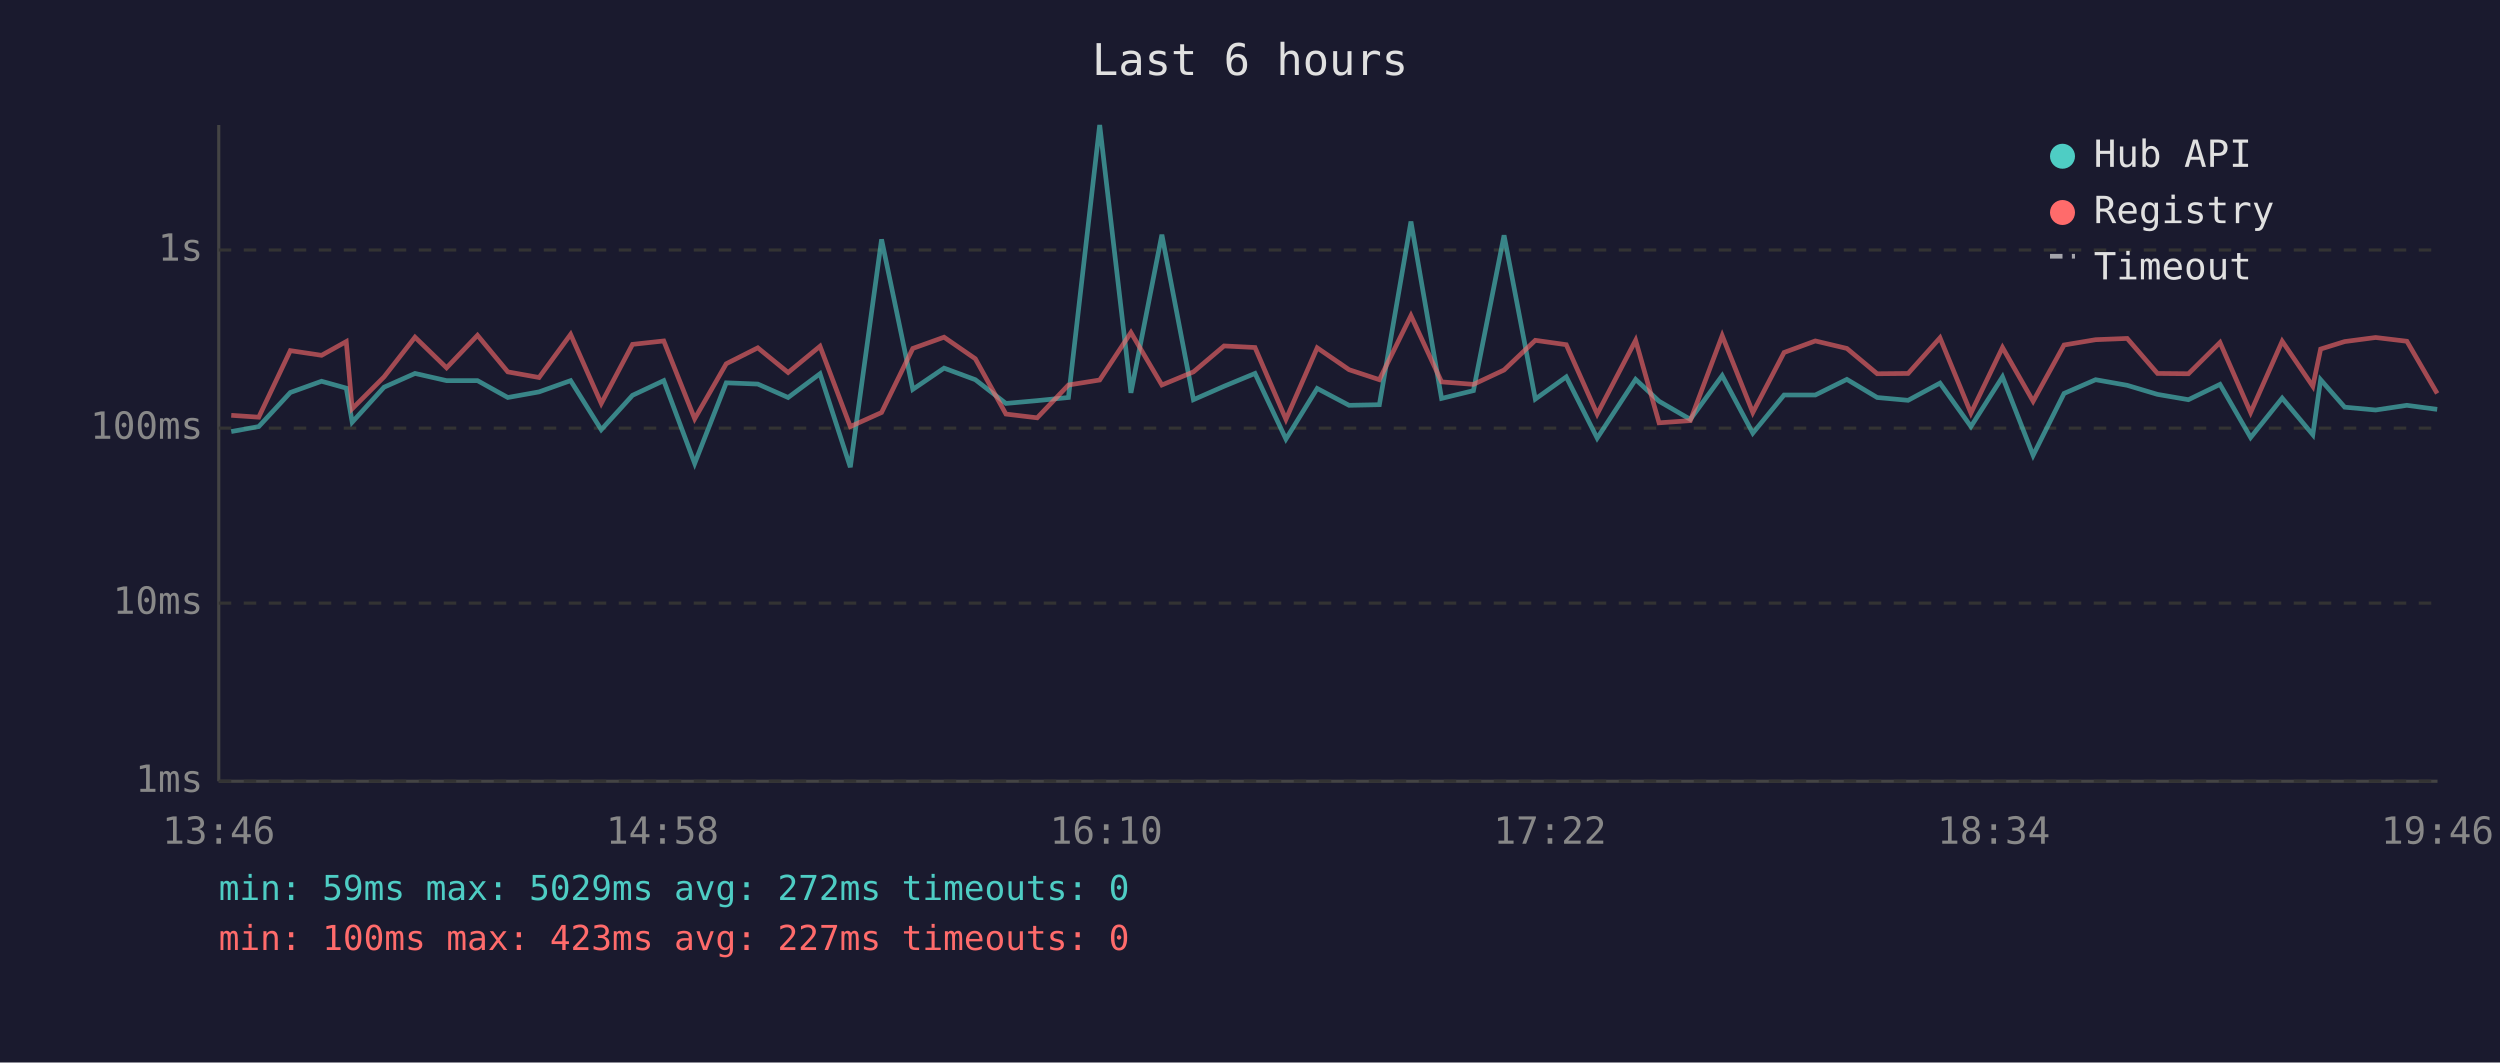
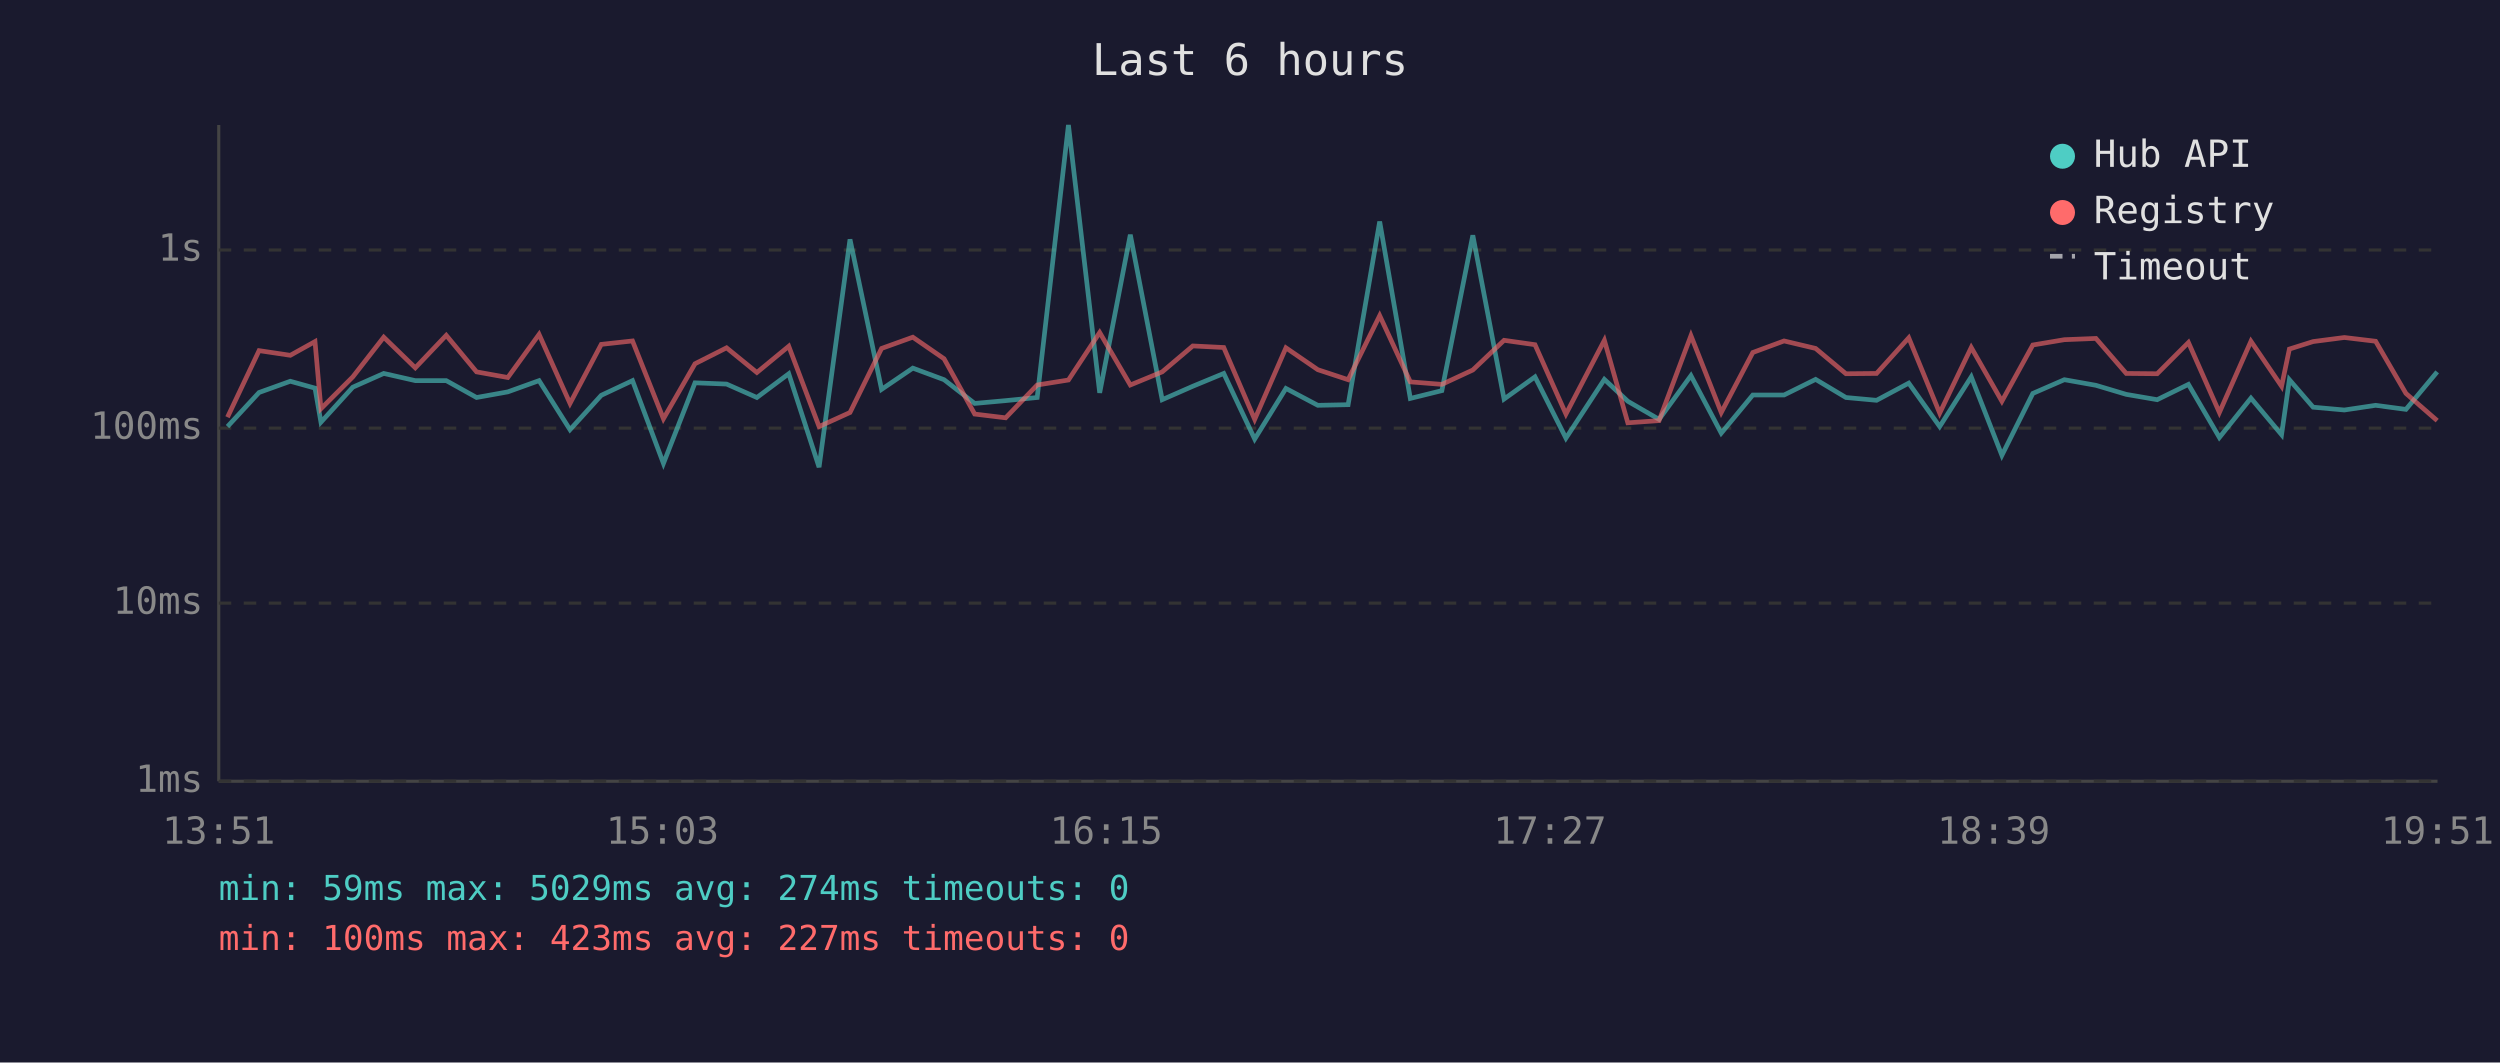
<svg xmlns="http://www.w3.org/2000/svg" viewBox="0 0 800 340" font-family="monospace" font-size="12">
  <rect width="800" height="340" fill="#1a1a2e" />
  <text x="400" y="24" fill="#e0e0e0" font-size="14" text-anchor="middle">Last 6 hours</text>
  <line x1="70" y1="40" x2="70" y2="250" stroke="#444" stroke-width="1" />
  <line x1="70" y1="250" x2="780" y2="250" stroke="#444" stroke-width="1" />
  <line x1="70" y1="250" x2="780" y2="250" stroke="#333" stroke-width="1" stroke-dasharray="4" />
  <text x="65" y="250" fill="#888" text-anchor="end" dominant-baseline="middle">1ms</text>
  <line x1="70" y1="193" x2="780" y2="193" stroke="#333" stroke-width="1" stroke-dasharray="4" />
  <text x="65" y="193" fill="#888" text-anchor="end" dominant-baseline="middle">10ms</text>
  <line x1="70" y1="137" x2="780" y2="137" stroke="#333" stroke-width="1" stroke-dasharray="4" />
  <text x="65" y="137" fill="#888" text-anchor="end" dominant-baseline="middle">100ms</text>
  <line x1="70" y1="80" x2="780" y2="80" stroke="#333" stroke-width="1" stroke-dasharray="4" />
  <text x="65" y="80" fill="#888" text-anchor="end" dominant-baseline="middle">1s</text>
-   <text x="70" y="270" fill="#888" text-anchor="middle">13:46</text>
-   <text x="212" y="270" fill="#888" text-anchor="middle">14:58</text>
-   <text x="354" y="270" fill="#888" text-anchor="middle">16:10</text>
-   <text x="496" y="270" fill="#888" text-anchor="middle">17:22</text>
-   <text x="638" y="270" fill="#888" text-anchor="middle">18:34</text>
-   <text x="780" y="270" fill="#888" text-anchor="middle">19:46</text>
-   <polyline points="74.0,138.1 82.8,136.5 92.9,125.6 102.9,122.0 110.8,124.2 112.7,135.1 122.9,123.9 132.8,119.5 142.9,121.8 152.8,121.8 162.5,127.2 172.5,125.4 182.6,121.8 192.4,137.5 202.4,126.5 212.4,121.8 222.3,148.3 232.4,122.5 242.5,122.9 252.2,127.2 262.4,119.6 272.1,149.5 282.1,76.6 292.1,124.6 302.1,117.8 312.1,121.5 321.9,129.1 331.9,128.2 341.9,127.2 351.9,40.0 361.9,125.7 371.8,75.1 381.9,127.9 391.7,123.6 401.6,119.5 411.5,140.5 421.5,124.3 431.7,129.7 441.4,129.5 451.5,70.9 461.3,127.5 471.5,125.0 481.3,75.3 491.3,127.7 501.2,120.6 511.1,140.2 523.4,121.4 530.9,128.4 540.9,134.2 551.1,120.2 560.9,138.6 570.9,126.4 580.9,126.4 591.0,121.4 600.7,127.2 610.6,128.1 620.8,122.6 630.7,136.5 640.8,120.6 650.6,145.7 660.5,125.9 670.6,121.5 680.7,123.3 690.4,126.2 700.3,127.9 710.4,123.0 720.2,140.0 730.3,127.4 740.1,139.1 742.6,121.5 750.3,130.3 760.2,131.2 770.2,129.7 779.9,131.0" fill="none" stroke="#4ecdc4" stroke-width="1.5" opacity="0.6" />
-   <polyline points="74.0,132.9 82.8,133.5 92.9,112.2 102.9,113.7 110.8,109.3 112.7,130.8 122.9,120.6 132.8,107.9 142.9,117.7 152.8,107.3 162.5,119.0 172.5,120.8 182.6,107.0 192.4,129.1 202.4,110.2 212.4,109.1 222.3,134.0 232.4,116.4 242.5,111.3 252.2,119.2 262.4,110.8 272.1,136.5 282.1,132.0 292.1,111.5 302.1,107.9 312.1,114.8 321.9,132.5 331.9,133.7 341.9,123.2 351.9,121.6 361.9,106.4 371.8,123.2 381.9,119.0 391.7,110.7 401.6,111.2 411.5,134.2 421.5,111.3 431.7,118.3 441.4,121.5 451.5,101.0 461.3,122.2 471.5,123.0 481.3,118.4 491.3,108.9 501.2,110.3 511.1,132.5 523.4,108.9 530.9,135.3 540.9,134.6 551.1,107.4 560.9,132.0 570.9,112.8 580.9,109.1 591.0,111.5 600.7,119.6 610.6,119.5 620.8,108.1 630.7,132.2 640.8,111.2 650.6,128.4 660.5,110.4 670.6,108.7 680.7,108.3 690.4,119.5 700.3,119.6 710.4,109.6 720.2,132.0 730.3,109.2 740.1,123.6 742.6,111.7 750.3,109.3 760.2,108.0 770.2,109.2 779.9,125.9" fill="none" stroke="#ff6b6b" stroke-width="1.5" opacity="0.6" />
+   <text x="70" y="270" fill="#888" text-anchor="middle">13:51</text>
+   <text x="212" y="270" fill="#888" text-anchor="middle">15:03</text>
+   <text x="354" y="270" fill="#888" text-anchor="middle">16:15</text>
+   <text x="496" y="270" fill="#888" text-anchor="middle">17:27</text>
+   <text x="638" y="270" fill="#888" text-anchor="middle">18:39</text>
+   <text x="780" y="270" fill="#888" text-anchor="middle">19:51</text>
+   <polyline points="72.8,136.5 82.9,125.6 92.9,122.0 100.8,124.2 102.7,135.1 112.9,123.9 122.8,119.5 132.9,121.8 142.8,121.8 152.5,127.2 162.5,125.4 172.5,121.8 182.4,137.5 192.4,126.5 202.4,121.8 212.3,148.3 222.4,122.5 232.5,122.9 242.2,127.2 252.4,119.6 262.1,149.5 272.0,76.6 282.1,124.6 292.1,117.8 302.1,121.5 311.9,129.1 321.8,128.2 331.9,127.2 341.9,40.0 351.9,125.7 361.7,75.1 371.9,127.9 381.7,123.6 391.6,119.5 401.5,140.5 411.5,124.3 421.7,129.7 431.4,129.5 441.5,70.9 451.3,127.5 461.4,125.0 471.3,75.3 481.3,127.7 491.2,120.6 501.1,140.2 513.4,121.4 520.9,128.4 530.9,134.2 541.1,120.2 550.8,138.6 560.9,126.4 570.9,126.4 581.0,121.4 590.7,127.2 600.5,128.1 610.8,122.6 620.7,136.5 630.8,120.6 640.6,145.7 650.5,125.9 660.6,121.5 670.7,123.3 680.4,126.2 690.3,127.9 700.3,123.0 710.2,140.0 720.3,127.4 730.1,139.1 732.6,121.5 740.2,130.3 750.2,131.2 760.2,129.7 769.9,131.0 779.9,119.0" fill="none" stroke="#4ecdc4" stroke-width="1.5" opacity="0.6" />
+   <polyline points="72.8,133.5 82.9,112.2 92.9,113.7 100.8,109.3 102.7,130.8 112.9,120.6 122.8,107.9 132.9,117.7 142.8,107.3 152.5,119.0 162.5,120.8 172.5,107.0 182.4,129.1 192.4,110.2 202.4,109.1 212.3,134.0 222.4,116.4 232.5,111.3 242.2,119.2 252.4,110.8 262.1,136.5 272.0,132.0 282.1,111.5 292.1,107.9 302.1,114.8 311.9,132.5 321.8,133.7 331.9,123.2 341.9,121.6 351.9,106.4 361.7,123.2 371.9,119.0 381.7,110.7 391.6,111.2 401.5,134.2 411.5,111.3 421.7,118.3 431.4,121.5 441.5,101.0 451.3,122.2 461.4,123.0 471.3,118.4 481.3,108.9 491.2,110.3 501.1,132.5 513.4,108.9 520.9,135.3 530.9,134.6 541.1,107.4 550.8,132.0 560.9,112.8 570.9,109.1 581.0,111.5 590.7,119.6 600.5,119.5 610.8,108.1 620.7,132.2 630.8,111.2 640.6,128.4 650.5,110.4 660.6,108.7 670.7,108.3 680.4,119.5 690.3,119.6 700.3,109.6 710.2,132.0 720.3,109.2 730.1,123.6 732.6,111.7 740.2,109.3 750.2,108.0 760.2,109.2 769.9,125.9 779.9,134.6" fill="none" stroke="#ff6b6b" stroke-width="1.5" opacity="0.6" />
  <circle cx="660" cy="50" r="4" fill="#4ecdc4" />
  <text x="670" y="50" fill="#e0e0e0" dominant-baseline="middle">Hub API</text>
  <circle cx="660" cy="68" r="4" fill="#ff6b6b" />
  <text x="670" y="68" fill="#e0e0e0" dominant-baseline="middle">Registry</text>
  <line x1="656" y1="82" x2="664" y2="82" stroke="#e0e0e0" stroke-width="1.5" stroke-dasharray="4,3" opacity="0.7" />
  <text x="670" y="86" fill="#e0e0e0" dominant-baseline="middle">Timeout</text>
-   <text x="70" y="288" fill="#4ecdc4" font-size="11">min: 59ms  max: 5029ms  avg: 272ms  timeouts: 0</text>
+   <text x="70" y="288" fill="#4ecdc4" font-size="11">min: 59ms  max: 5029ms  avg: 274ms  timeouts: 0</text>
  <text x="70" y="304" fill="#ff6b6b" font-size="11">min: 100ms  max: 423ms  avg: 227ms  timeouts: 0</text>
</svg>
